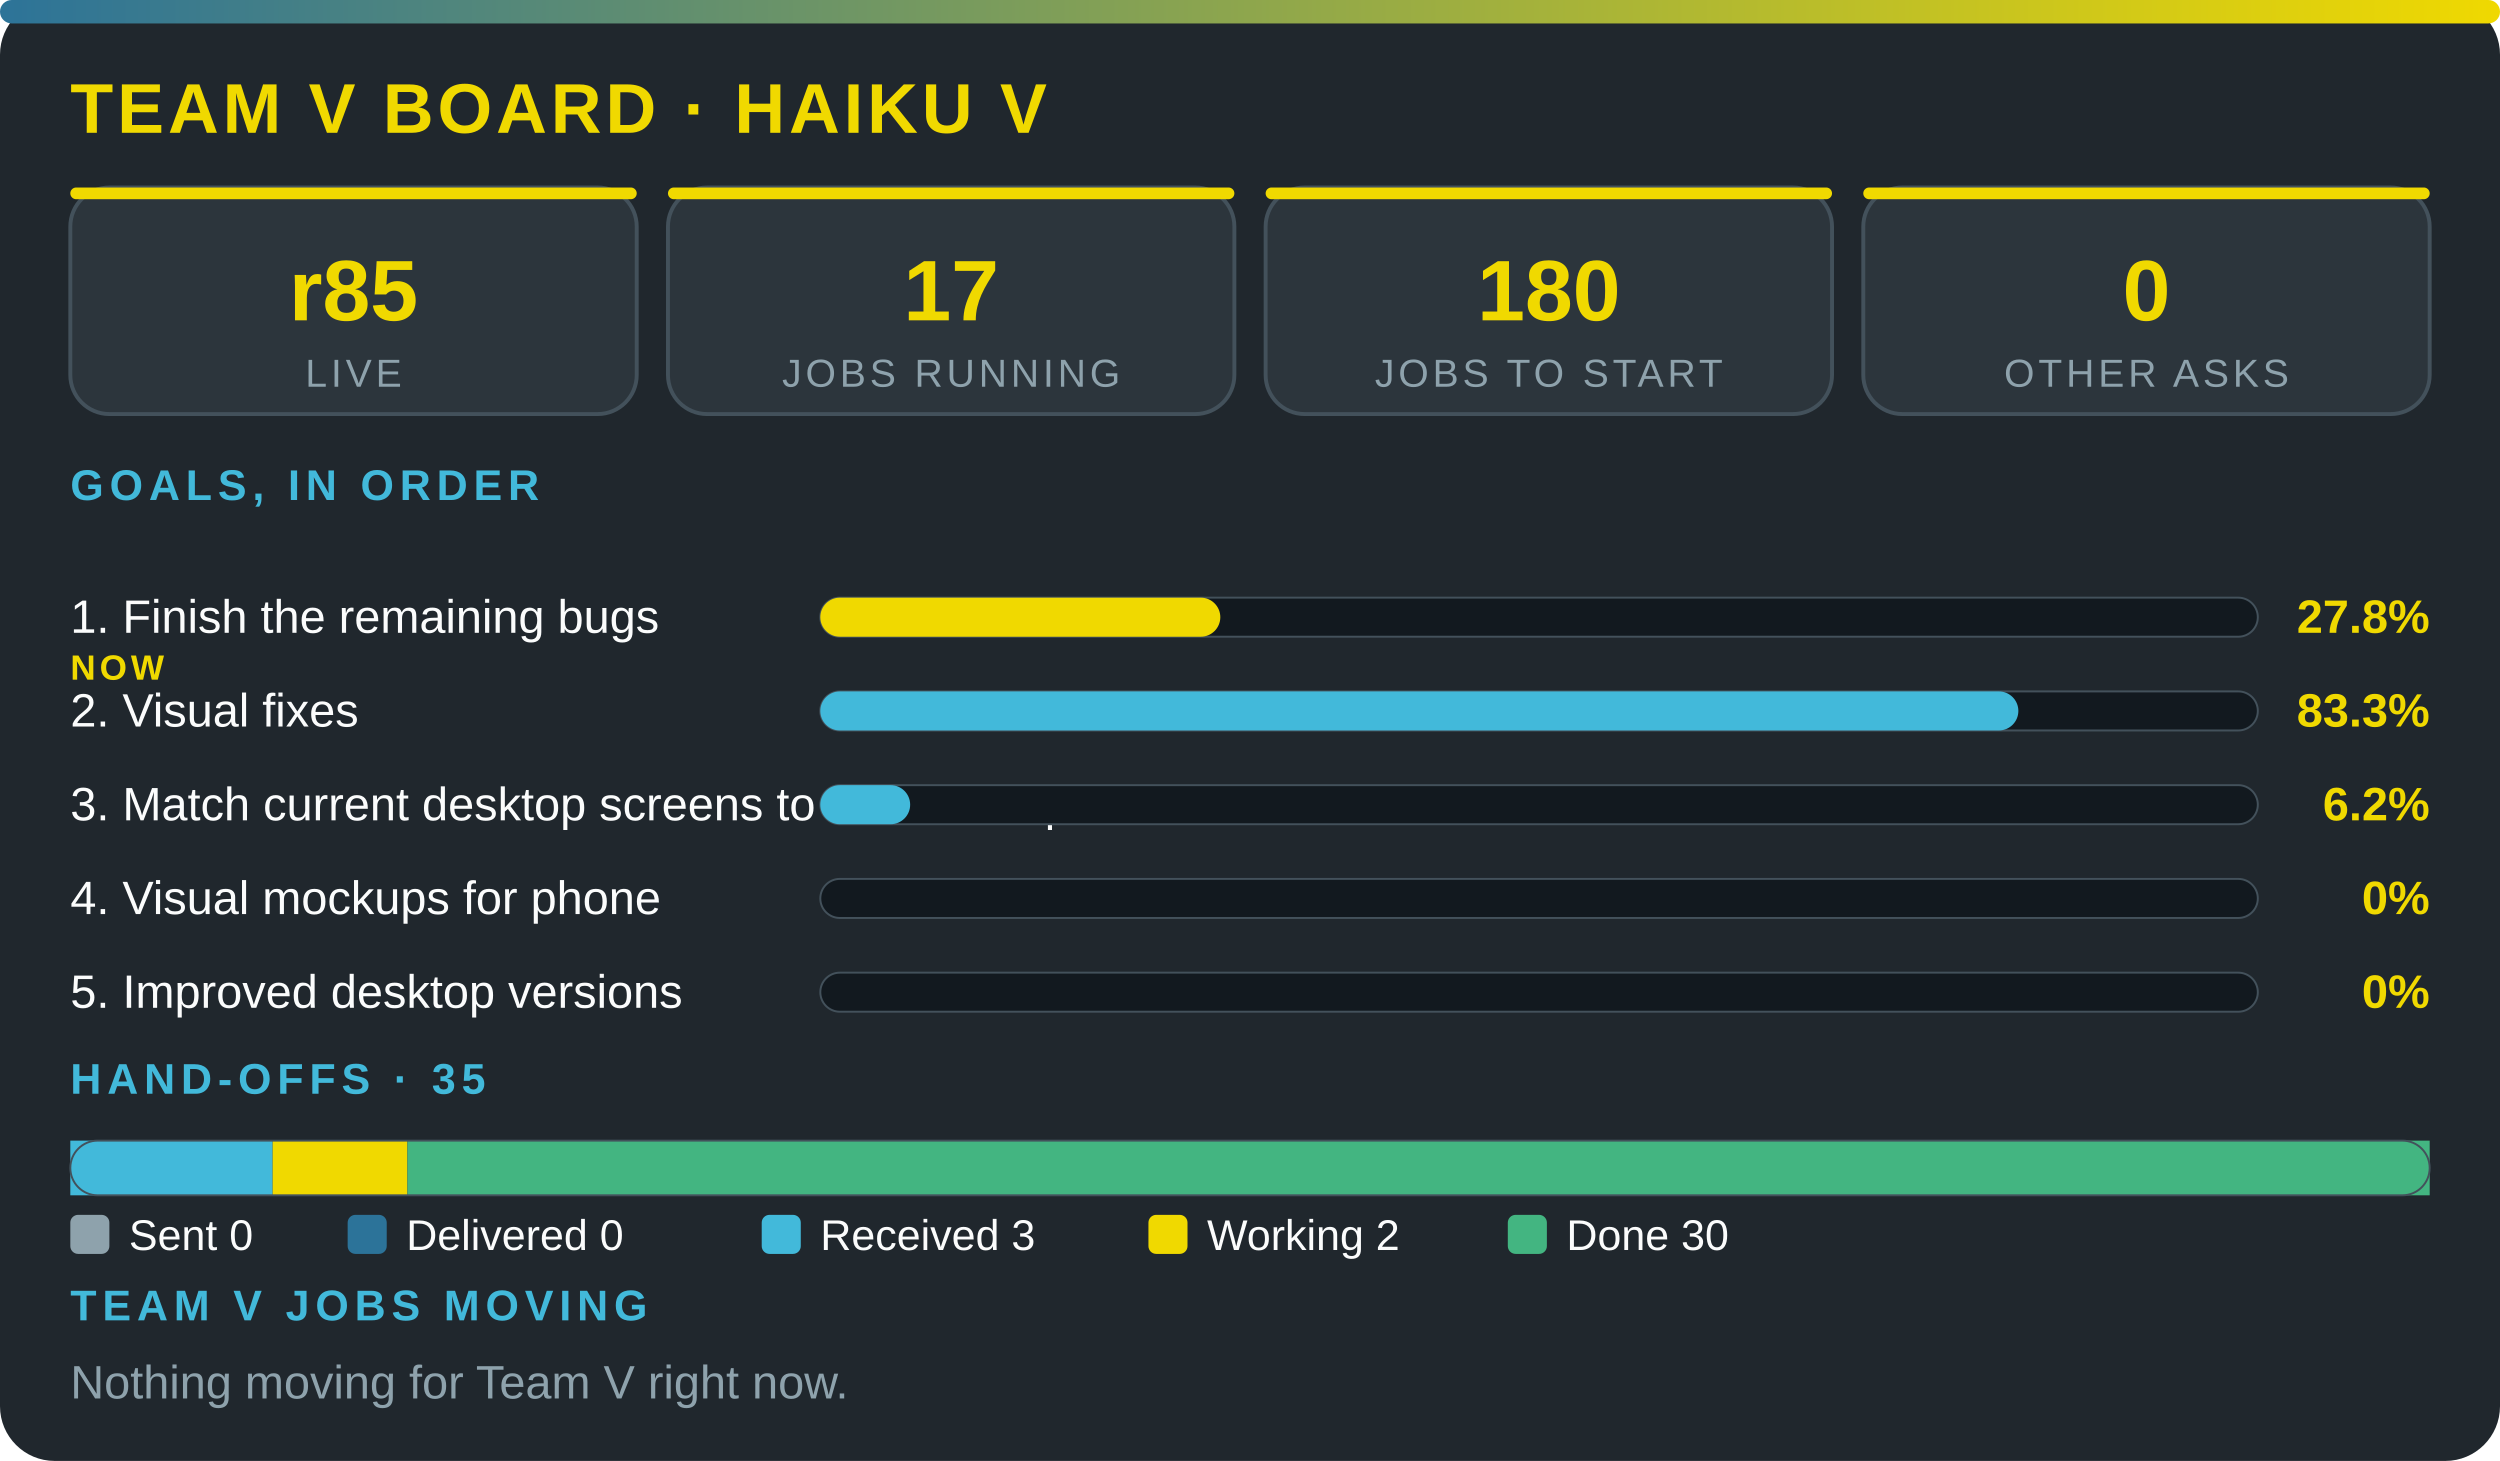
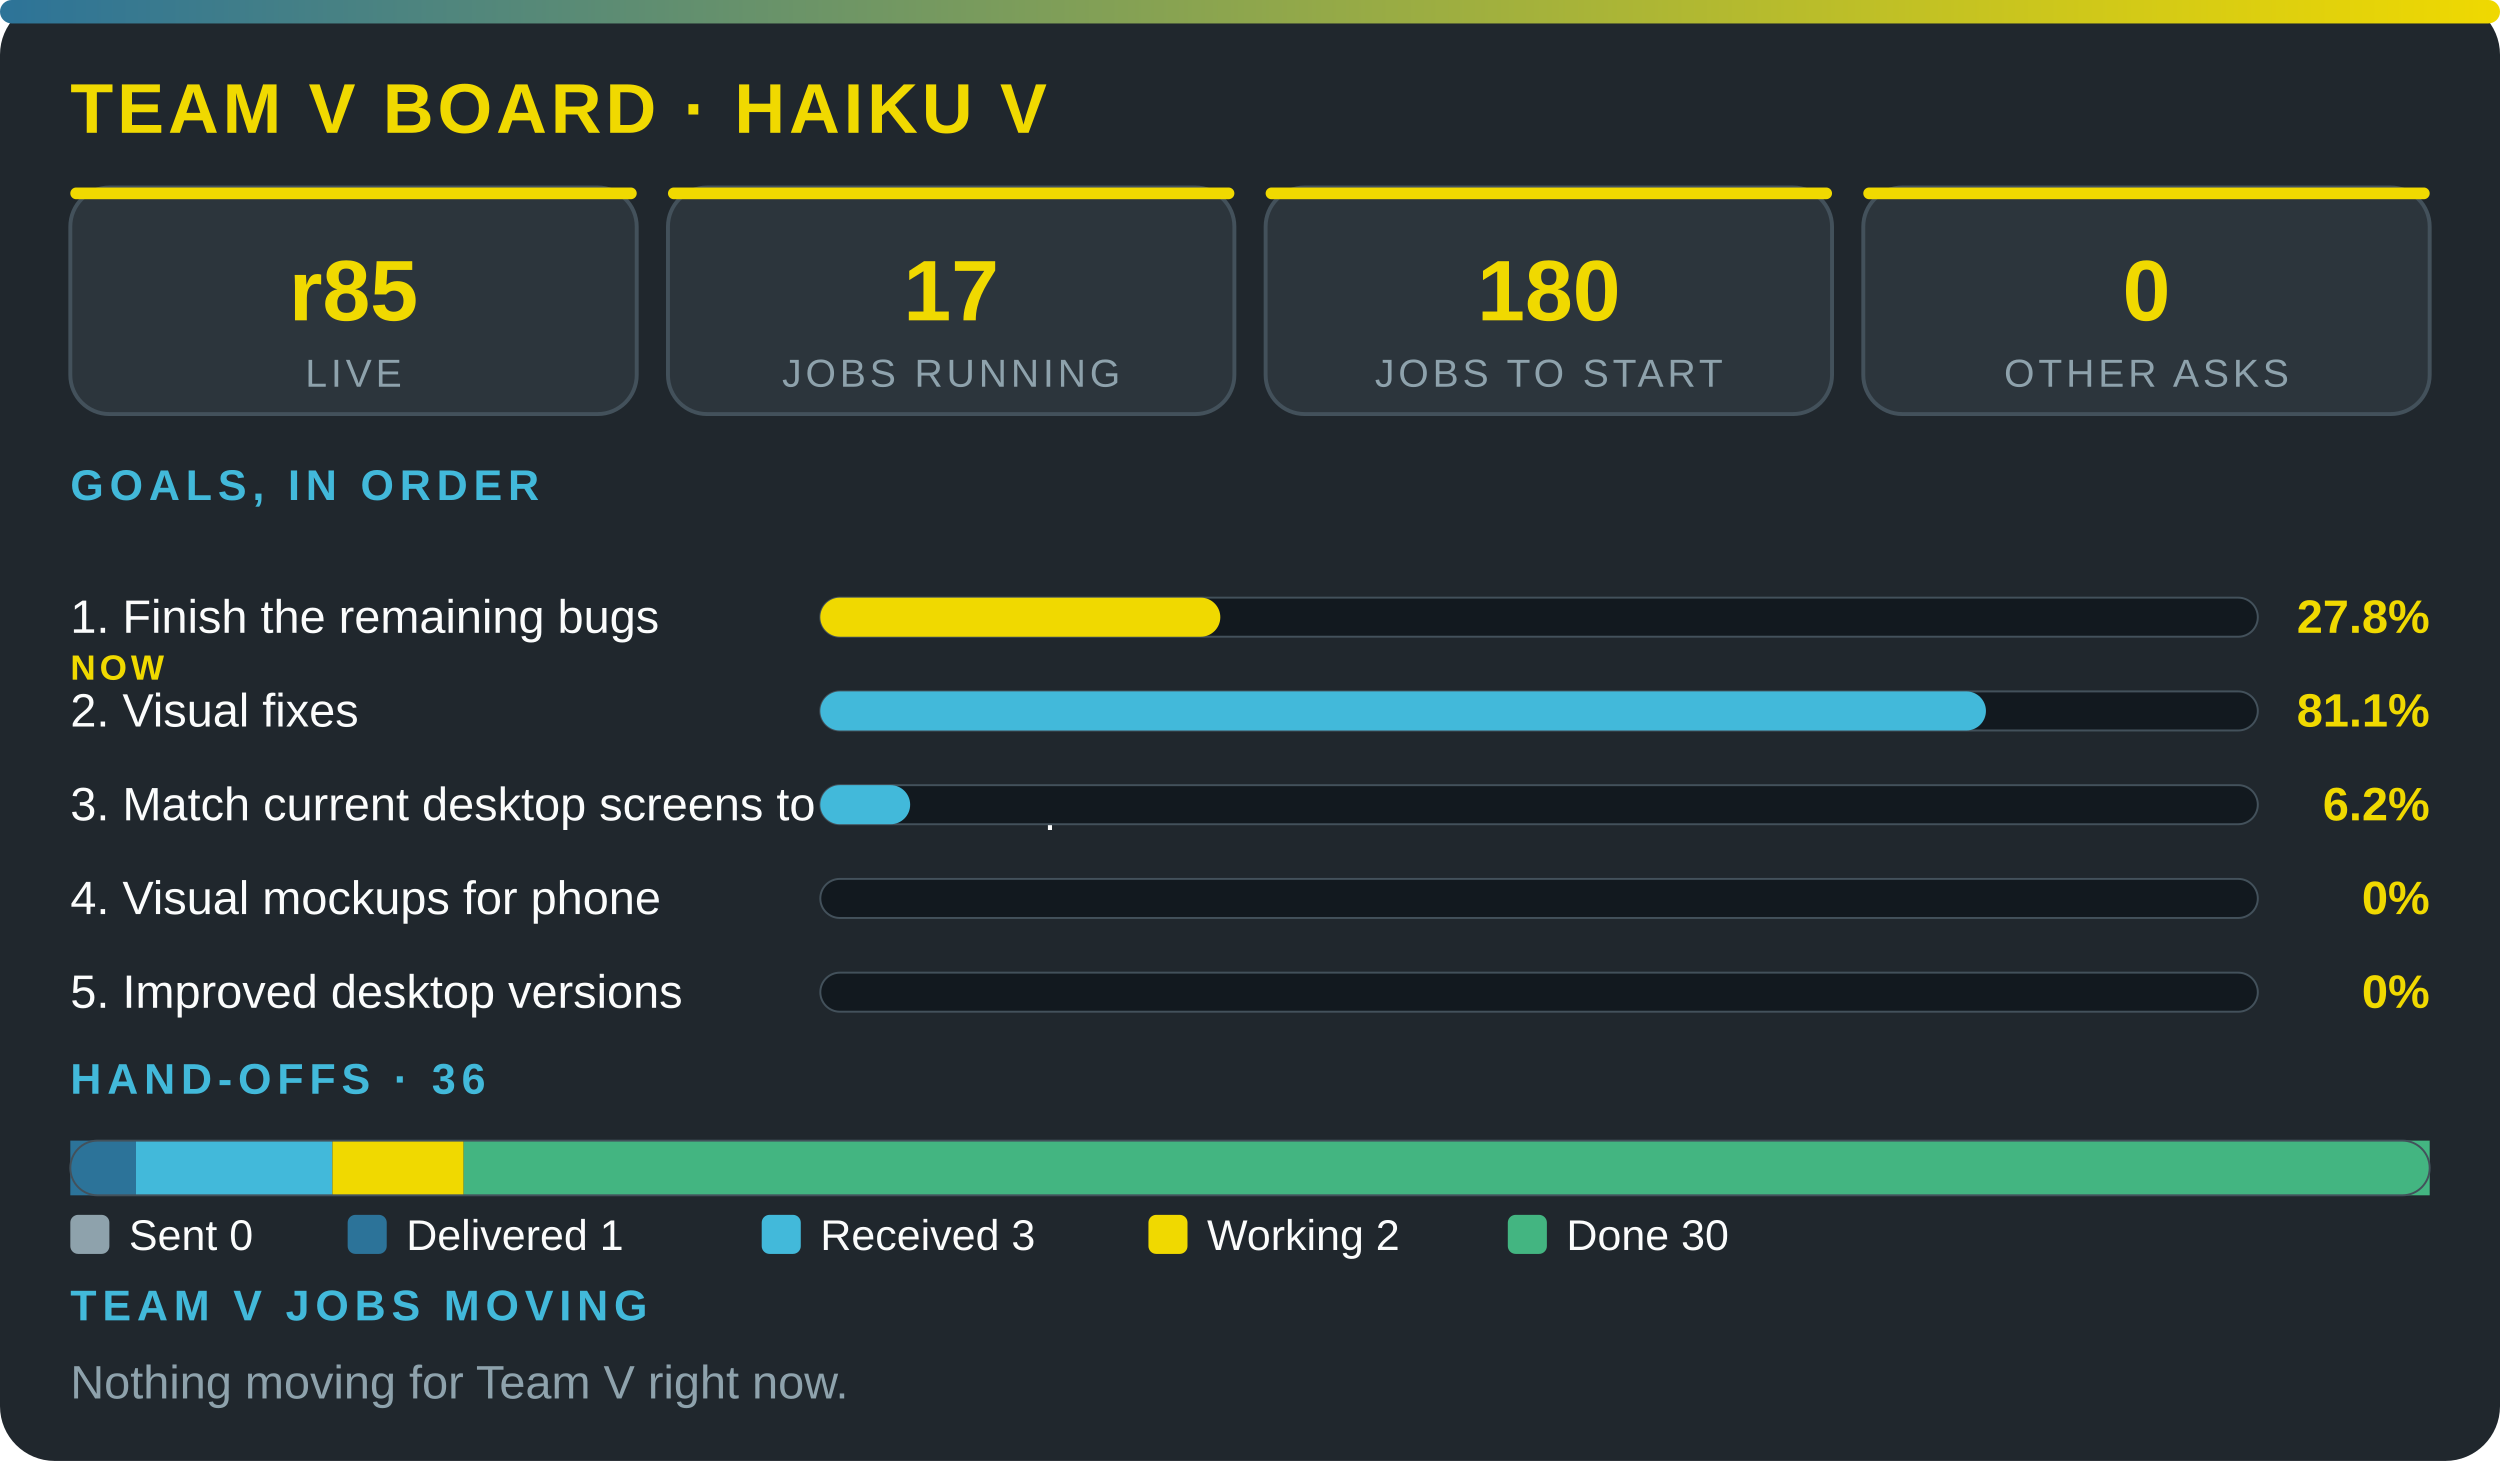
<svg xmlns="http://www.w3.org/2000/svg" viewBox="0 0 640 374" width="100%" role="img" aria-label="Team V board · Haiku V" font-family="'Segoe UI',system-ui,Arial,sans-serif">
  <defs>
    <linearGradient id="g">
      <stop offset="0" stop-color="#2c7399" />
      <stop offset="1" stop-color="#f0d900" />
    </linearGradient>
  </defs>
  <rect width="640" height="374" rx="14" fill="#20272d" />
  <rect width="640" height="6" rx="3" fill="url(#g)" />
  <text x="18" y="34" font-size="18" font-weight="800" fill="#f0d900" letter-spacing="1">TEAM V BOARD · HAIKU V</text>
  <rect x="18" y="48" width="145" height="58" rx="10" fill="#2c353c" stroke="#43515b" />
  <rect x="18" y="48" width="145" height="3" rx="1.5" fill="#f0d900" />
  <text x="90.5" y="82" font-size="22" font-weight="800" fill="#f0d900" text-anchor="middle">r85</text>
  <text x="90.5" y="99" font-size="10" fill="#8ea2ac" letter-spacing="1" text-anchor="middle">LIVE</text>
  <rect x="171" y="48" width="145" height="58" rx="10" fill="#2c353c" stroke="#43515b" />
  <rect x="171" y="48" width="145" height="3" rx="1.5" fill="#f0d900" />
  <text x="243.5" y="82" font-size="22" font-weight="800" fill="#f0d900" text-anchor="middle">17</text>
  <text x="243.5" y="99" font-size="10" fill="#8ea2ac" letter-spacing="1" text-anchor="middle">JOBS RUNNING</text>
  <rect x="324" y="48" width="145" height="58" rx="10" fill="#2c353c" stroke="#43515b" />
  <rect x="324" y="48" width="145" height="3" rx="1.5" fill="#f0d900" />
  <text x="396.5" y="82" font-size="22" font-weight="800" fill="#f0d900" text-anchor="middle">180</text>
  <text x="396.5" y="99" font-size="10" fill="#8ea2ac" letter-spacing="1" text-anchor="middle">JOBS TO START</text>
  <rect x="477" y="48" width="145" height="58" rx="10" fill="#2c353c" stroke="#43515b" />
  <rect x="477" y="48" width="145" height="3" rx="1.5" fill="#f0d900" />
  <text x="549.5" y="82" font-size="22" font-weight="800" fill="#f0d900" text-anchor="middle">0</text>
  <text x="549.5" y="99" font-size="10" fill="#8ea2ac" letter-spacing="1" text-anchor="middle">OTHER ASKS</text>
  <text x="18" y="128" font-size="11" font-weight="700" fill="#42b9da" letter-spacing="1.5">GOALS, IN ORDER</text>
  <text x="18" y="162" font-size="12" fill="#fbfcfc">1. Finish the remaining bugs</text>
  <text x="18" y="174" font-size="9" font-weight="800" letter-spacing="1" fill="#f0d900">NOW</text>
  <rect x="210" y="153" width="368" height="10" rx="5" fill="#12191f" stroke="#43515b" stroke-width=".5" />
  <rect x="210" y="153" width="102.4" height="10" rx="5" fill="#f0d900" />
  <text x="622" y="162" font-size="12" font-weight="800" fill="#f0d900" text-anchor="end">27.8%</text>
  <text x="18" y="186" font-size="12" fill="#fbfcfc">2. Visual fixes</text>
  <rect x="210" y="177" width="368" height="10" rx="5" fill="#12191f" stroke="#43515b" stroke-width=".5" />
-   <rect x="210" y="177" width="306.7" height="10" rx="5" fill="#42b9da" />
-   <text x="622" y="186" font-size="12" font-weight="800" fill="#f0d900" text-anchor="end">83.3%</text>
+   <rect x="210" y="177" width="298.4" height="10" rx="5" fill="#42b9da" />
+   <text x="622" y="186" font-size="12" font-weight="800" fill="#f0d900" text-anchor="end">81.1%</text>
  <text x="18" y="210" font-size="12" fill="#fbfcfc">3. Match current desktop screens to the mockup</text>
  <rect x="210" y="201" width="368" height="10" rx="5" fill="#12191f" stroke="#43515b" stroke-width=".5" />
  <rect x="210" y="201" width="23" height="10" rx="5" fill="#42b9da" />
  <text x="622" y="210" font-size="12" font-weight="800" fill="#f0d900" text-anchor="end">6.2%</text>
  <text x="18" y="234" font-size="12" fill="#fbfcfc">4. Visual mockups for phone</text>
  <rect x="210" y="225" width="368" height="10" rx="5" fill="#12191f" stroke="#43515b" stroke-width=".5" />
  <text x="622" y="234" font-size="12" font-weight="800" fill="#f0d900" text-anchor="end">0%</text>
  <text x="18" y="258" font-size="12" fill="#fbfcfc">5. Improved desktop versions</text>
  <rect x="210" y="249" width="368" height="10" rx="5" fill="#12191f" stroke="#43515b" stroke-width=".5" />
  <text x="622" y="258" font-size="12" font-weight="800" fill="#f0d900" text-anchor="end">0%</text>
-   <text x="18" y="280" font-size="11" font-weight="700" fill="#42b9da" letter-spacing="1.5">HAND-OFFS · 35</text>
-   <rect x="18" y="292" width="51.8" height="14" fill="#42b9da" />
-   <rect x="69.8" y="292" width="34.5" height="14" fill="#f0d900" />
-   <rect x="104.3" y="292" width="517.7" height="14" fill="#43b581" />
+   <text x="18" y="280" font-size="11" font-weight="700" fill="#42b9da" letter-spacing="1.5">HAND-OFFS · 36</text>
+   <rect x="18" y="292" width="16.8" height="14" fill="#2c7399" />
+   <rect x="34.8" y="292" width="50.3" height="14" fill="#42b9da" />
+   <rect x="85.1" y="292" width="33.6" height="14" fill="#f0d900" />
+   <rect x="118.7" y="292" width="503.3" height="14" fill="#43b581" />
  <rect x="18" y="292" width="604" height="14" rx="7" fill="none" stroke="#43515b" stroke-width=".5" />
  <rect x="18" y="311" width="10" height="10" rx="2" fill="#8ea2ac" />
  <text x="33" y="320" font-size="11" fill="#fbfcfc">Sent 0</text>
  <rect x="89" y="311" width="10" height="10" rx="2" fill="#2c7399" />
-   <text x="104" y="320" font-size="11" fill="#fbfcfc">Delivered 0</text>
+   <text x="104" y="320" font-size="11" fill="#fbfcfc">Delivered 1</text>
  <rect x="195" y="311" width="10" height="10" rx="2" fill="#42b9da" />
  <text x="210" y="320" font-size="11" fill="#fbfcfc">Received 3</text>
  <rect x="294" y="311" width="10" height="10" rx="2" fill="#f0d900" />
  <text x="309" y="320" font-size="11" fill="#fbfcfc">Working 2</text>
  <rect x="386" y="311" width="10" height="10" rx="2" fill="#43b581" />
  <text x="401" y="320" font-size="11" fill="#fbfcfc">Done 30</text>
  <text x="18" y="338" font-size="11" font-weight="700" fill="#42b9da" letter-spacing="1.5">TEAM V JOBS MOVING</text>
  <text x="18" y="358" font-size="12" fill="#8ea2ac">Nothing moving for Team V right now.</text>
</svg>
